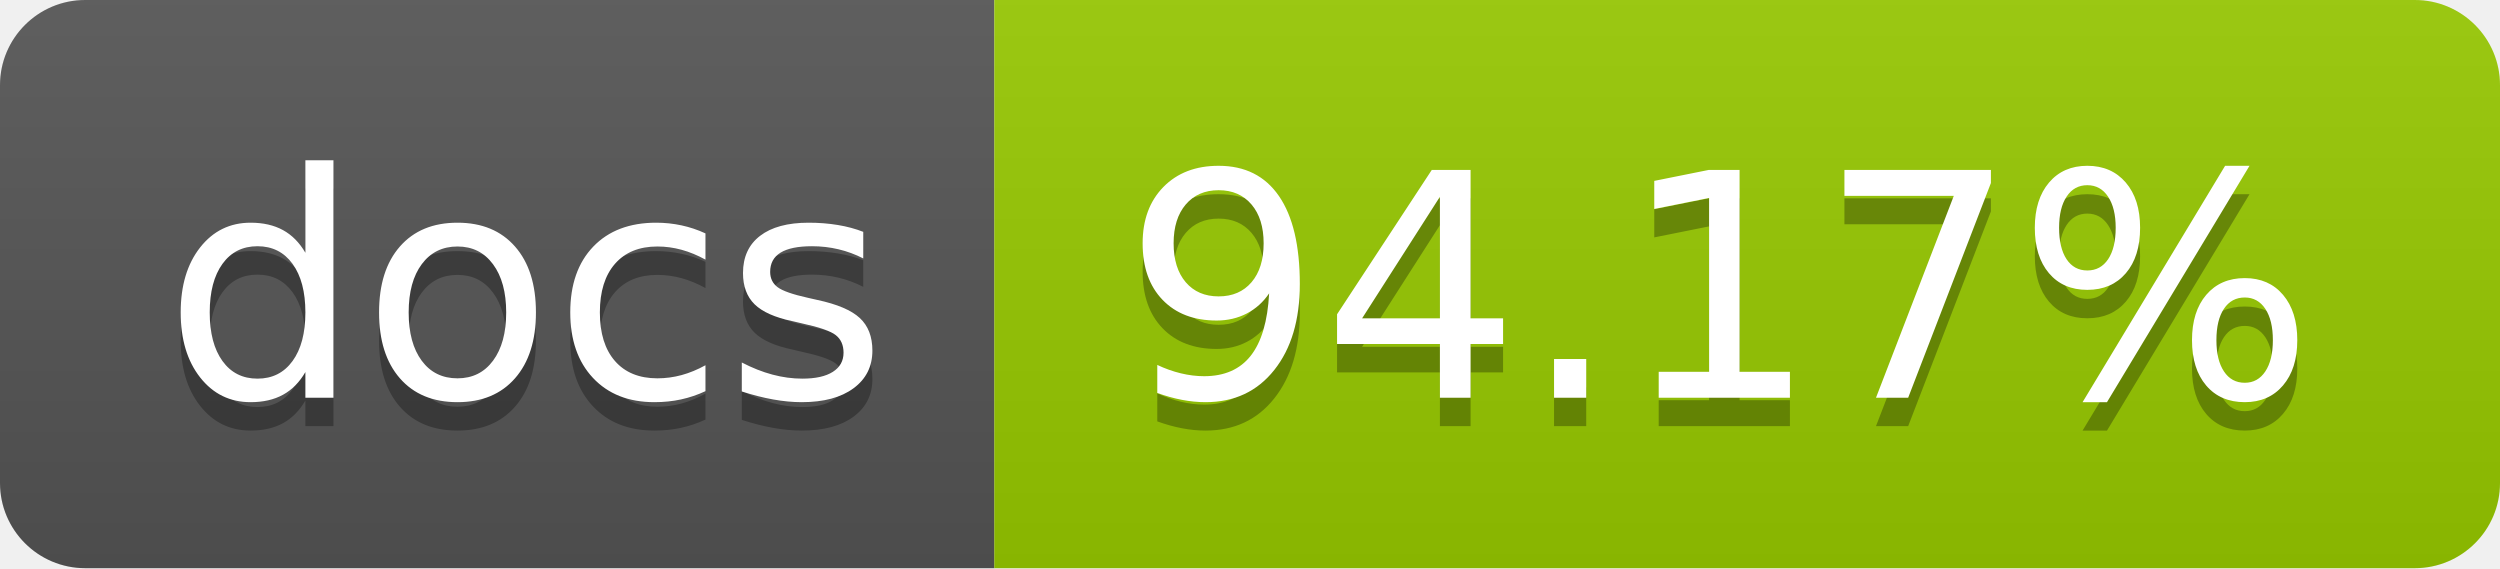
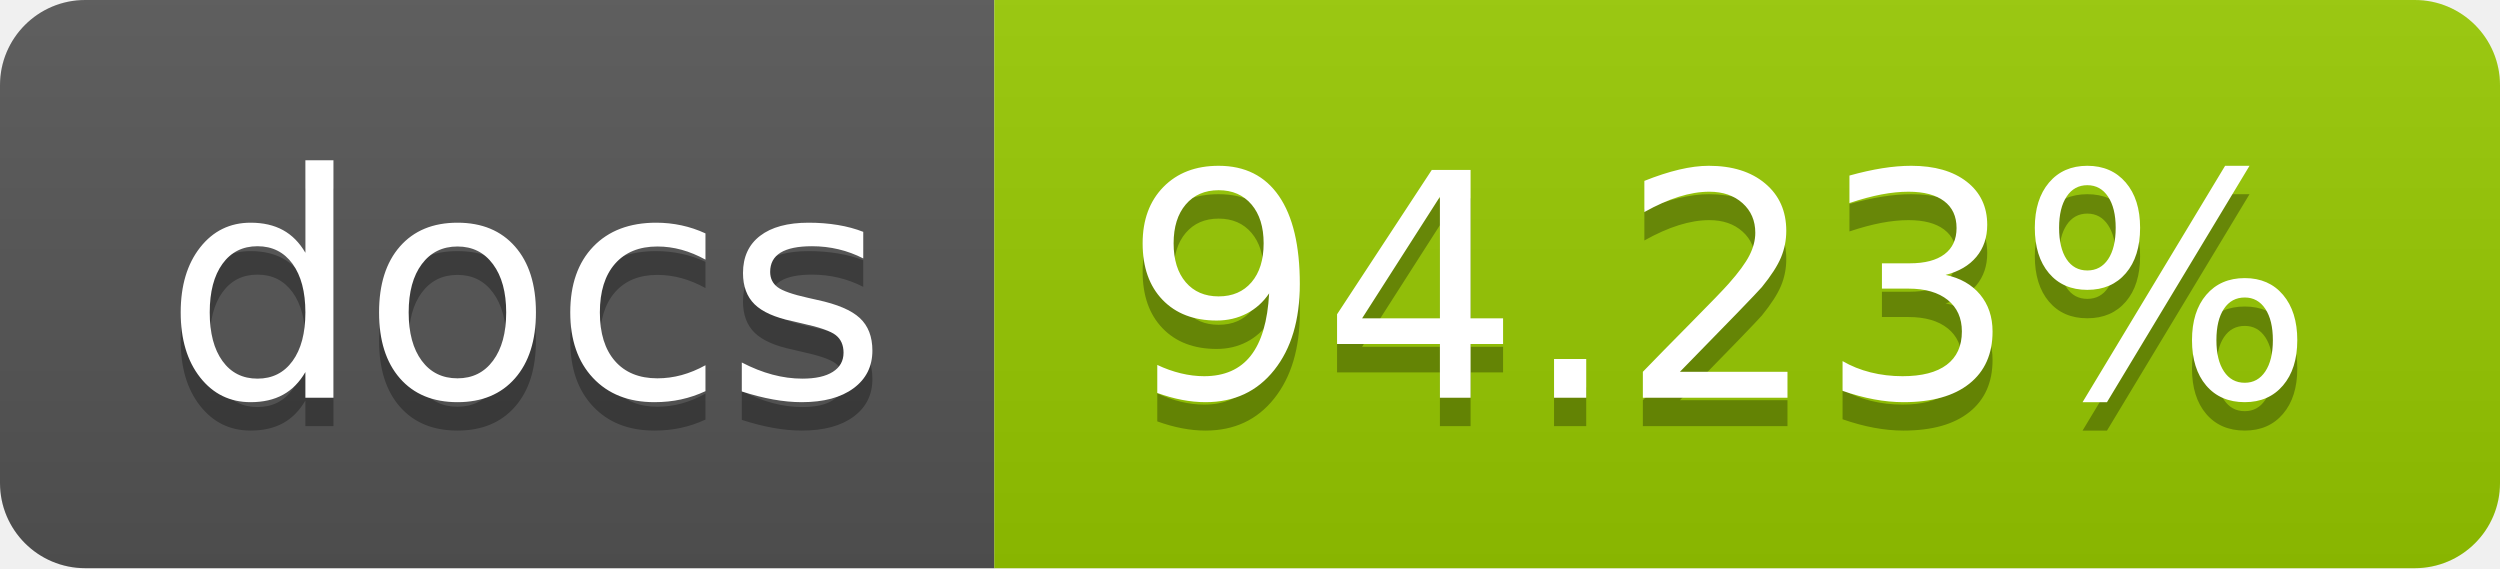
<svg xmlns="http://www.w3.org/2000/svg" width="88" height="20">
  <linearGradient id="b" x2="0" y2="100%">
    <stop offset="0" stop-color="#bbb" stop-opacity=".1" />
    <stop offset="1" stop-opacity=".1" />
  </linearGradient>
  <clipPath id="a">
    <rect width="88" height="20" rx="3" fill="#fff" />
  </clipPath>
  <g clip-path="url(#a)">
    <path fill="#555" d="M0 0h35v20H0z" />
    <path fill="#97ca00" d="M35 0h53v20H35z" />
    <path fill="url(#b)" d="M0 0h88v20H0z" />
  </g>
  <g fill="#fff" text-anchor="middle" font-family="DejaVu Sans,Verdana,Geneva,sans-serif" font-size="110">
    <text x="185" y="150" fill="#010101" fill-opacity=".3" transform="scale(.1)" textLength="250">docs</text>
    <text x="185" y="140" transform="scale(.1)" textLength="250">docs</text>
-     <text x="605" y="150" fill="#010101" fill-opacity=".3" transform="scale(.1)" textLength="430">94.17%</text>
-     <text x="605" y="140" transform="scale(.1)" textLength="430">94.17%</text>
+     <text x="605" y="150" fill="#010101" fill-opacity=".3" transform="scale(.1)" textLength="430">94.23%</text>
+     <text x="605" y="140" transform="scale(.1)" textLength="430">94.23%</text>
  </g>
</svg>
